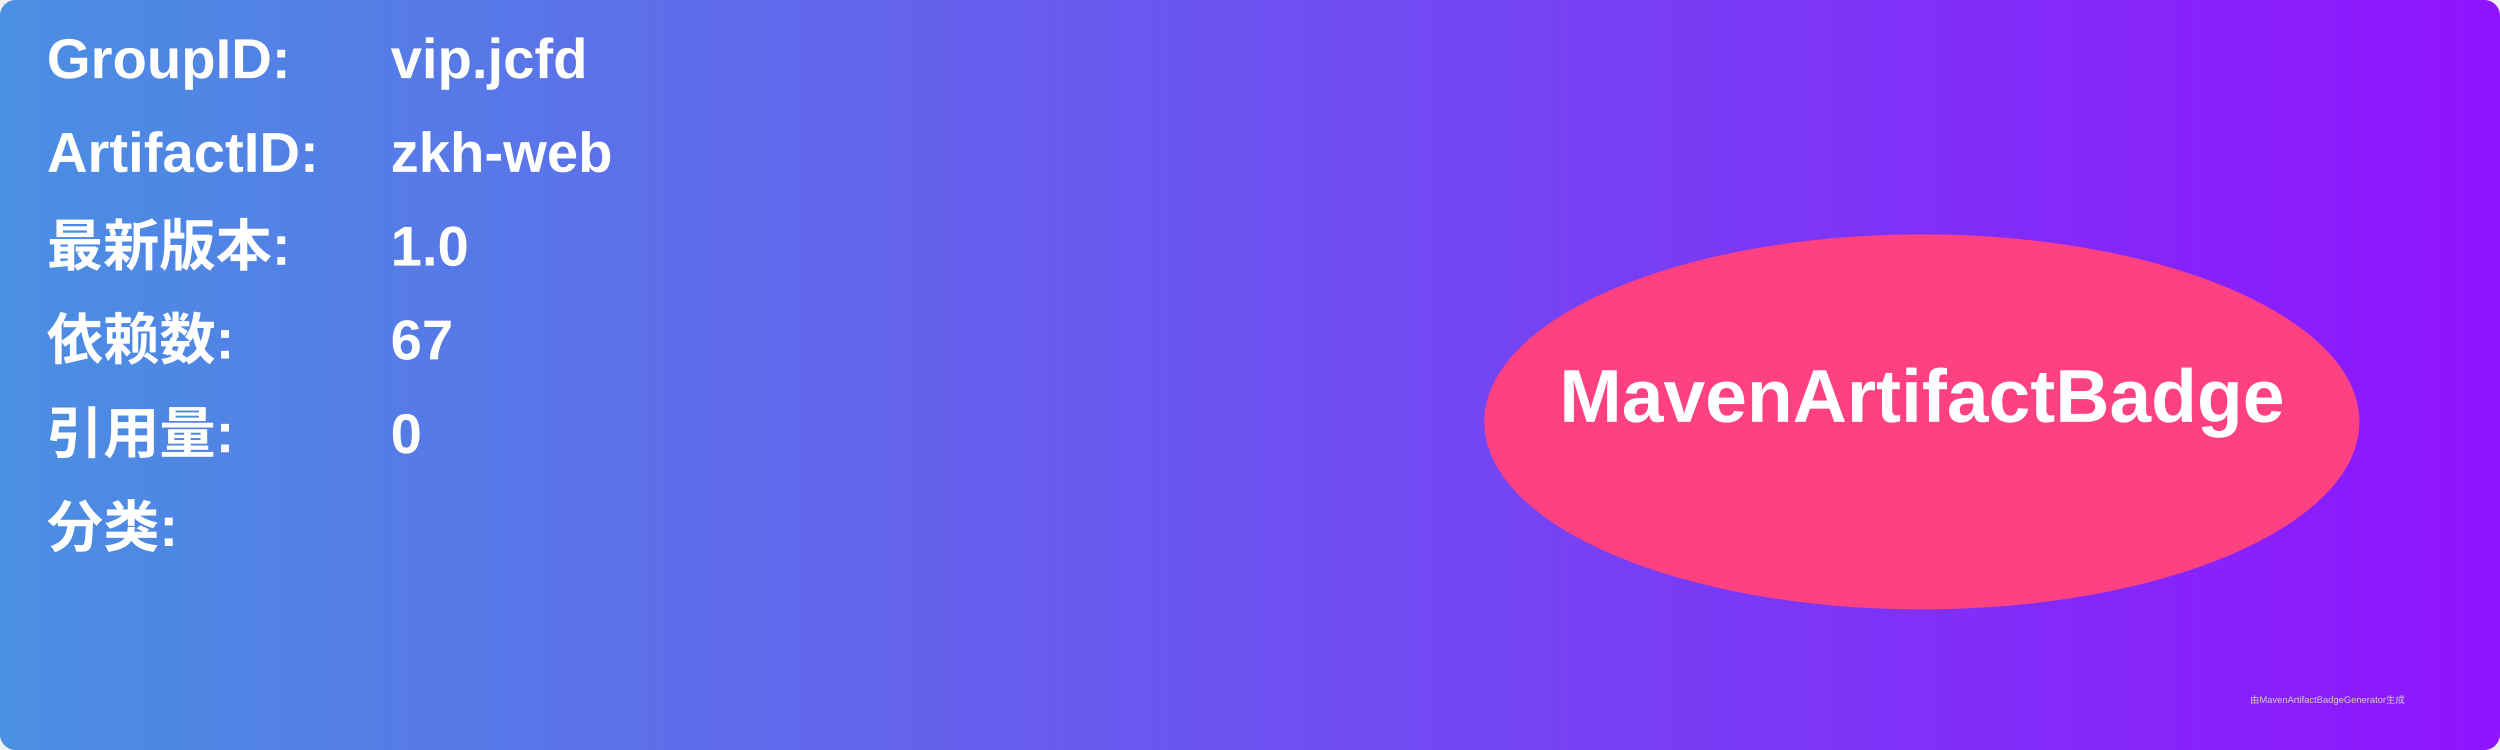
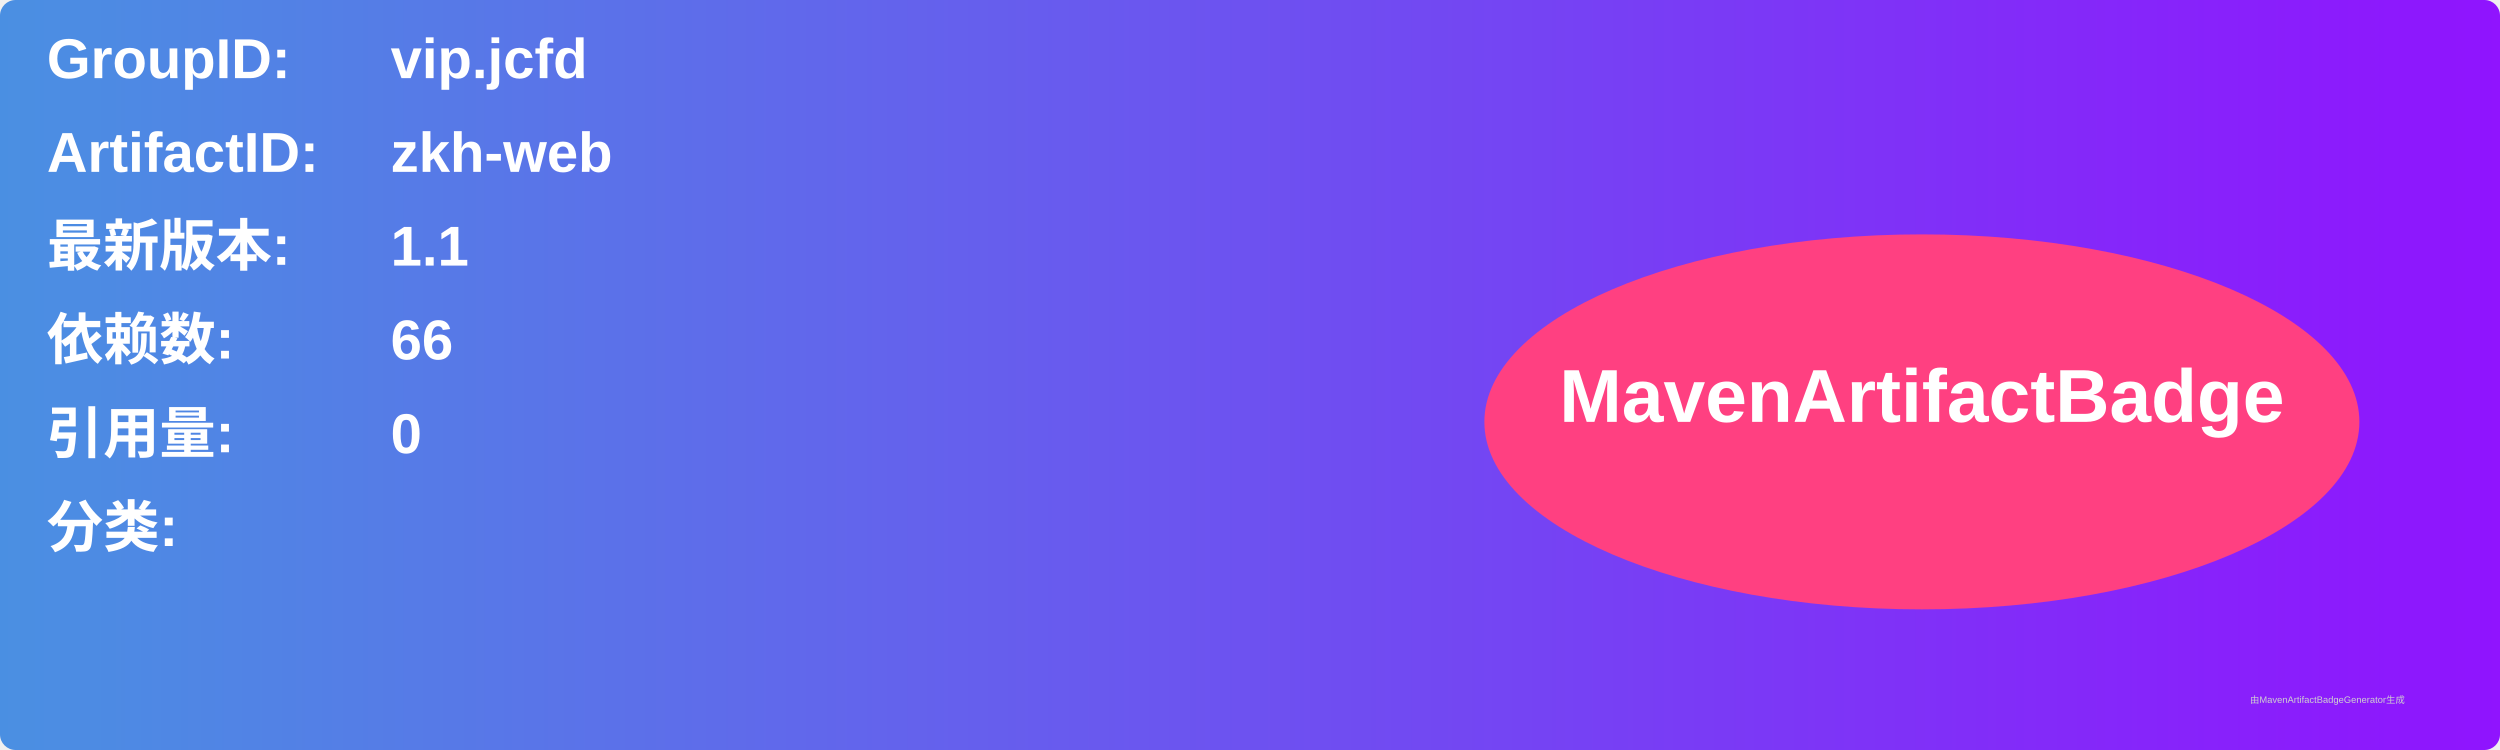
<svg xmlns="http://www.w3.org/2000/svg" width="800" height="240" viewBox="0 0 800 240">
  <linearGradient id="grad" x1="0%" y1="0%" x2="100%" y2="0%">
    <stop offset="0%" stop-color="#4a90e2" />
    <stop offset="100%" stop-color="#9013fe" />
  </linearGradient>
  <rect width="100%" height="100%" rx="5" ry="5" fill="url(#grad)" />
  <g transform="translate(15, 15)">
    <text x="0" y="10" font-family="Arial" font-size="18" fill="white" font-weight="bold" width="260">GroupID:</text>
    <text x="110" y="10" font-family="Arial" font-size="18" fill="white" font-weight="bold" width="460">vip.jcfd</text>
    <text x="0" y="40" font-family="Arial" font-size="18" fill="white" font-weight="bold" width="260">ArtifactID:</text>
    <text x="110" y="40" font-family="Arial" font-size="18" fill="white" font-weight="bold" width="460">zkh-web</text>
    <text x="0" y="70" font-family="Arial" font-size="18" fill="white" font-weight="bold">最新版本:</text>
    <text x="110" y="70" font-family="Arial" font-size="18" fill="white" font-weight="bold">
-       <tspan font-weight="bold">1.0</tspan>
+       <tspan font-weight="bold">1.1</tspan>
    </text>
    <text x="0" y="100" font-family="Arial" font-size="18" fill="white" font-weight="bold">依赖数: </text>
    <text x="110" y="100" font-family="Arial" font-size="18" fill="white">
-       <tspan font-weight="bold">67</tspan>
+       <tspan font-weight="bold">66</tspan>
    </text>
    <text x="0" y="130" font-family="Arial" font-size="18" fill="white" font-weight="bold">引用量: </text>
    <text x="110" y="130" font-family="Arial" font-size="18" fill="white">
      <tspan font-weight="bold">0</tspan>
    </text>
    <text x="0" y="160" font-family="Arial" font-size="18" fill="white" font-weight="bold">分类:</text>
    <text x="10" y="190" font-family="Arial" font-size="10" fill="white">
      <tspan font-weight="bold" />
    </text>
    <ellipse cx="600" cy="120" rx="140" ry="60" fill="#ff4081" />
    <text x="600" y="120" text-anchor="middle" font-family="Arial" font-size="24" fill="white" font-weight="bold">MavenArtifactBadge</text>
  </g>
  <text x="720" y="225" font-family="Arial" font-size="3" fill="#d0d0d0">由MavenArtifactBadgeGenerator生成</text>
</svg>
